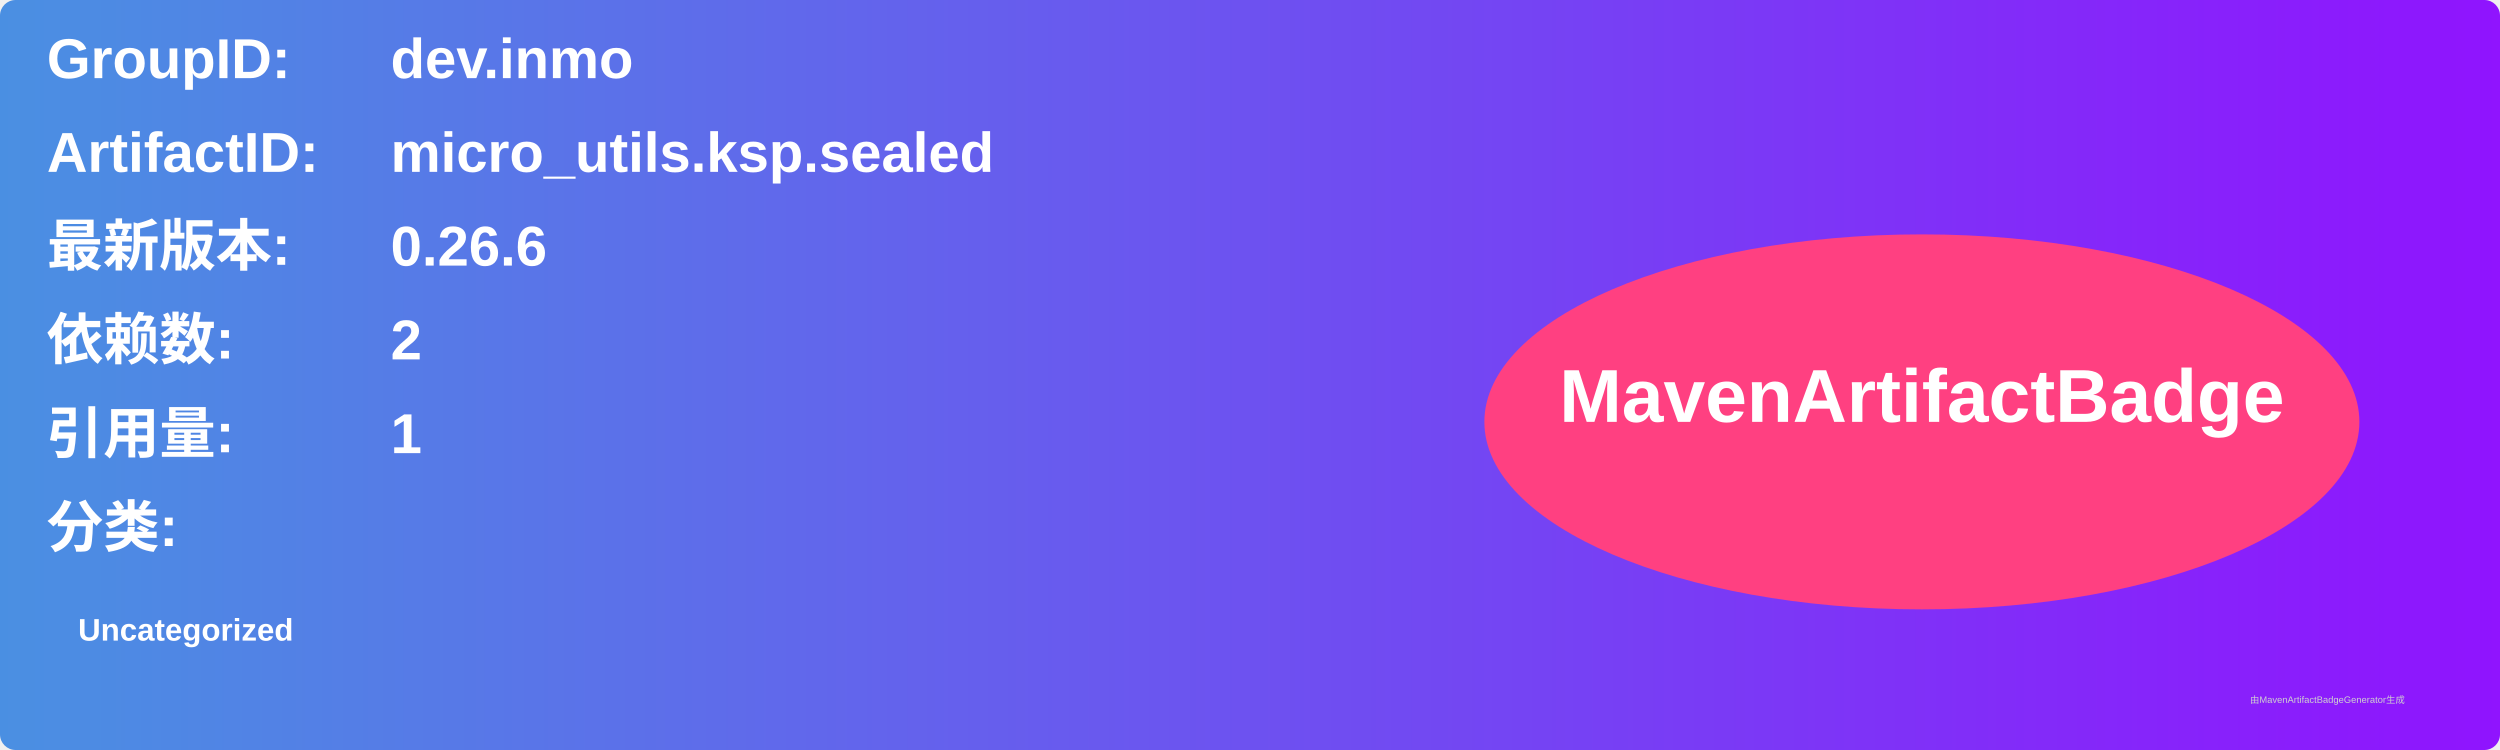
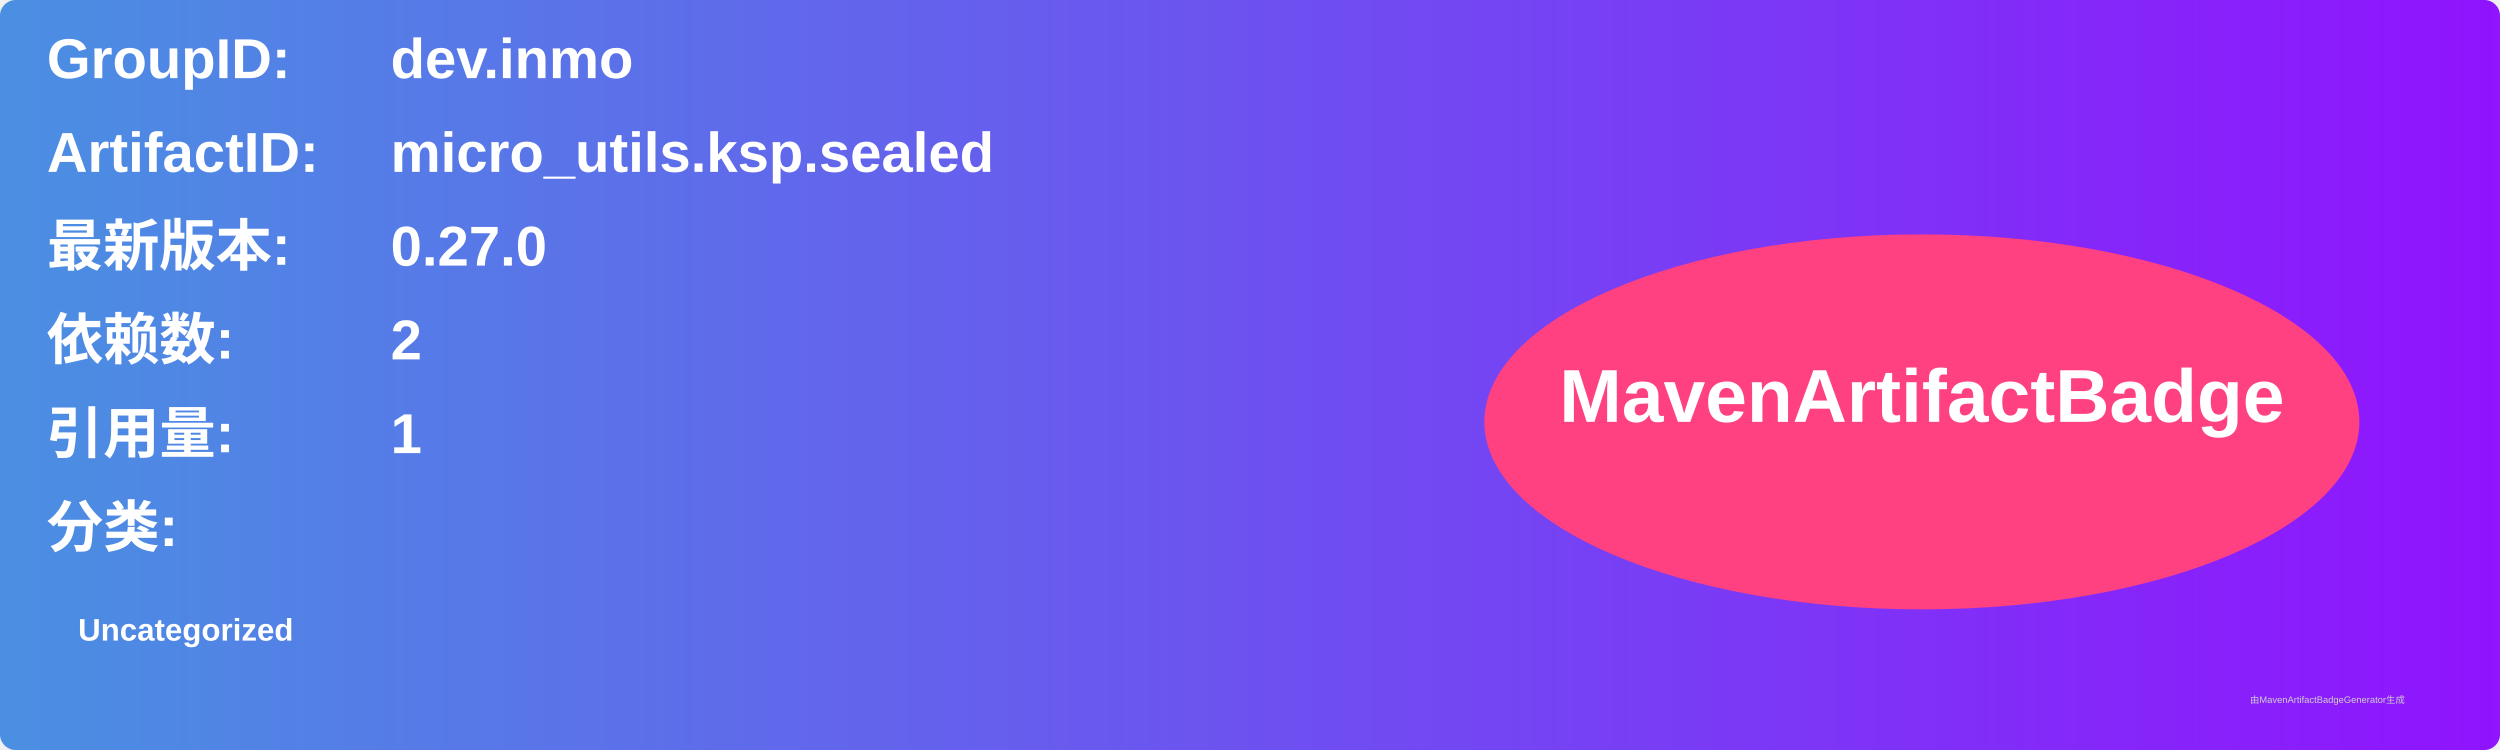
<svg xmlns="http://www.w3.org/2000/svg" width="800" height="240" viewBox="0 0 800 240">
  <linearGradient id="grad" x1="0%" y1="0%" x2="100%" y2="0%">
    <stop offset="0%" stop-color="#4a90e2" />
    <stop offset="100%" stop-color="#9013fe" />
  </linearGradient>
  <rect width="100%" height="100%" rx="5" ry="5" fill="url(#grad)" />
  <g transform="translate(15, 15)">
    <text x="0" y="10" font-family="Arial" font-size="18" fill="white" font-weight="bold" width="260">GroupID:</text>
    <text x="110" y="10" font-family="Arial" font-size="18" fill="white" font-weight="bold" width="460">dev.inmo</text>
    <text x="0" y="40" font-family="Arial" font-size="18" fill="white" font-weight="bold" width="260">ArtifactID:</text>
    <text x="110" y="40" font-family="Arial" font-size="18" fill="white" font-weight="bold" width="460">micro_utils.ksp.sealed</text>
    <text x="0" y="70" font-family="Arial" font-size="18" fill="white" font-weight="bold">最新版本:</text>
    <text x="110" y="70" font-family="Arial" font-size="18" fill="white" font-weight="bold">
-       <tspan font-weight="bold">0.26.6</tspan>
+       <tspan font-weight="bold">0.27.0</tspan>
    </text>
    <text x="0" y="100" font-family="Arial" font-size="18" fill="white" font-weight="bold">依赖数: </text>
    <text x="110" y="100" font-family="Arial" font-size="18" fill="white">
      <tspan font-weight="bold">2</tspan>
    </text>
    <text x="0" y="130" font-family="Arial" font-size="18" fill="white" font-weight="bold">引用量: </text>
    <text x="110" y="130" font-family="Arial" font-size="18" fill="white">
      <tspan font-weight="bold">1</tspan>
    </text>
    <text x="0" y="160" font-family="Arial" font-size="18" fill="white" font-weight="bold">分类:</text>
    <text x="10" y="190" font-family="Arial" font-size="10" fill="white">
      <tspan font-weight="bold">Uncategorized</tspan>
    </text>
    <ellipse cx="600" cy="120" rx="140" ry="60" fill="#ff4081" />
    <text x="600" y="120" text-anchor="middle" font-family="Arial" font-size="24" fill="white" font-weight="bold">MavenArtifactBadge</text>
  </g>
  <text x="720" y="225" font-family="Arial" font-size="3" fill="#d0d0d0">由MavenArtifactBadgeGenerator生成</text>
</svg>
